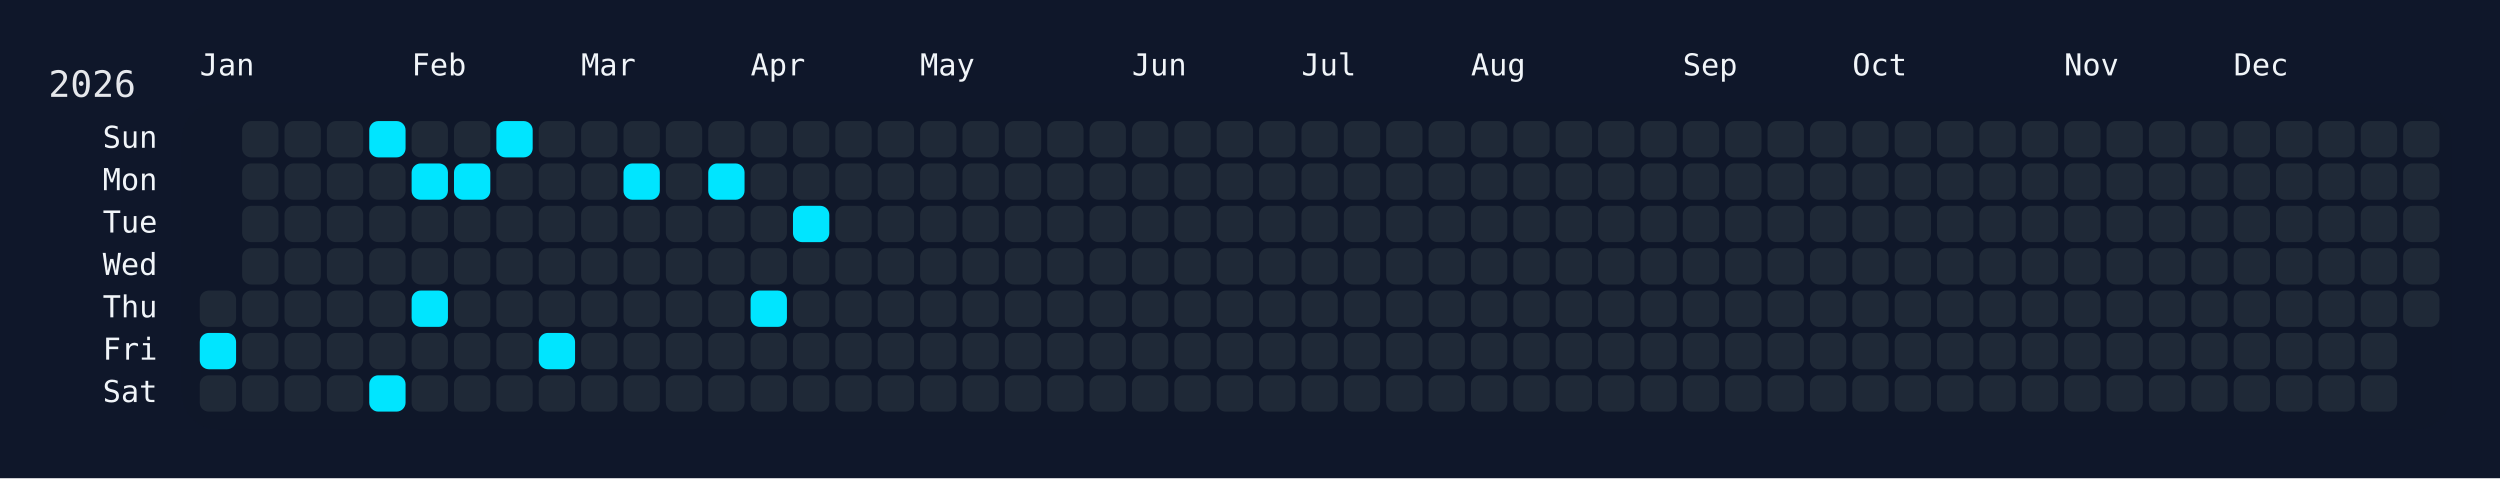
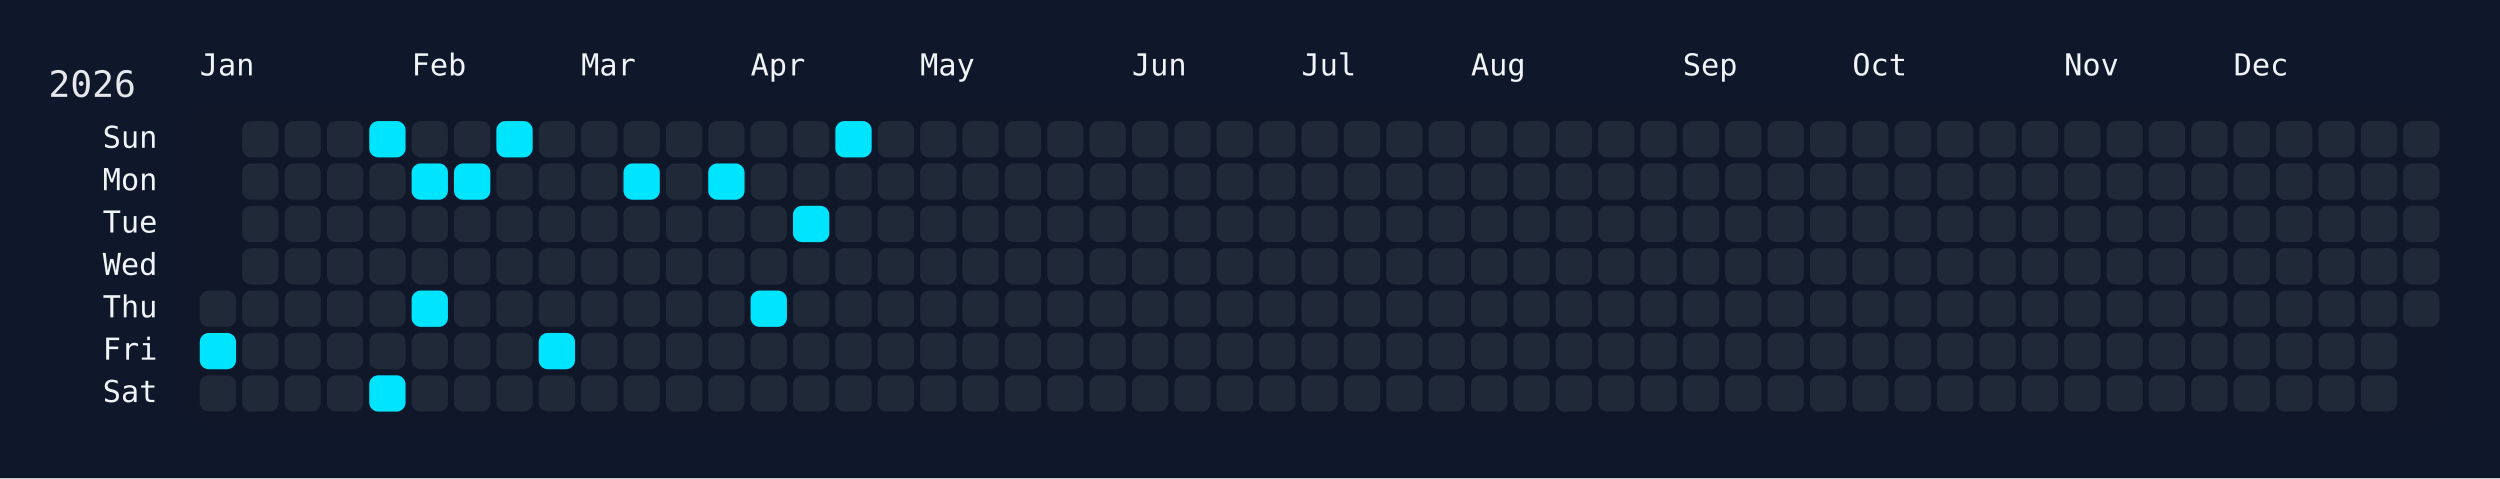
<svg xmlns="http://www.w3.org/2000/svg" width="826" height="158" viewBox="0 0 826 158">
  <rect width="826" height="158" fill="#0f172a" />
  <rect x="60" y="34" width="750" height="108" rx="12" ry="12" fill="rgba(15, 23, 42, 0.8)" />
  <text x="16" y="32" font-size="12" fill="#e5e7eb" font-family="JetBrains Mono, ui-monospace, SFMono-Regular, Menlo, Monaco, Consolas, monospace">2026</text>
  <text x="66" y="18" font-size="10" fill="#f1f5f9" font-family="JetBrains Mono, ui-monospace, SFMono-Regular, Menlo, Monaco, Consolas, monospace" dominant-baseline="hanging">Jan</text>
  <text x="136" y="18" font-size="10" fill="#f1f5f9" font-family="JetBrains Mono, ui-monospace, SFMono-Regular, Menlo, Monaco, Consolas, monospace" dominant-baseline="hanging">Feb</text>
  <text x="192" y="18" font-size="10" fill="#f1f5f9" font-family="JetBrains Mono, ui-monospace, SFMono-Regular, Menlo, Monaco, Consolas, monospace" dominant-baseline="hanging">Mar</text>
  <text x="248" y="18" font-size="10" fill="#f1f5f9" font-family="JetBrains Mono, ui-monospace, SFMono-Regular, Menlo, Monaco, Consolas, monospace" dominant-baseline="hanging">Apr</text>
  <text x="304" y="18" font-size="10" fill="#f1f5f9" font-family="JetBrains Mono, ui-monospace, SFMono-Regular, Menlo, Monaco, Consolas, monospace" dominant-baseline="hanging">May</text>
  <text x="374" y="18" font-size="10" fill="#f1f5f9" font-family="JetBrains Mono, ui-monospace, SFMono-Regular, Menlo, Monaco, Consolas, monospace" dominant-baseline="hanging">Jun</text>
  <text x="430" y="18" font-size="10" fill="#f1f5f9" font-family="JetBrains Mono, ui-monospace, SFMono-Regular, Menlo, Monaco, Consolas, monospace" dominant-baseline="hanging">Jul</text>
  <text x="486" y="18" font-size="10" fill="#f1f5f9" font-family="JetBrains Mono, ui-monospace, SFMono-Regular, Menlo, Monaco, Consolas, monospace" dominant-baseline="hanging">Aug</text>
  <text x="556" y="18" font-size="10" fill="#f1f5f9" font-family="JetBrains Mono, ui-monospace, SFMono-Regular, Menlo, Monaco, Consolas, monospace" dominant-baseline="hanging">Sep</text>
  <text x="612" y="18" font-size="10" fill="#f1f5f9" font-family="JetBrains Mono, ui-monospace, SFMono-Regular, Menlo, Monaco, Consolas, monospace" dominant-baseline="hanging">Oct</text>
  <text x="682" y="18" font-size="10" fill="#f1f5f9" font-family="JetBrains Mono, ui-monospace, SFMono-Regular, Menlo, Monaco, Consolas, monospace" dominant-baseline="hanging">Nov</text>
  <text x="738" y="18" font-size="10" fill="#f1f5f9" font-family="JetBrains Mono, ui-monospace, SFMono-Regular, Menlo, Monaco, Consolas, monospace" dominant-baseline="hanging">Dec</text>
  <text x="52" y="46.0" font-size="10" fill="#f1f5f9" font-family="JetBrains Mono, ui-monospace, SFMono-Regular, Menlo, Monaco, Consolas, monospace" text-anchor="end" dominant-baseline="middle">Sun</text>
  <text x="52" y="60.0" font-size="10" fill="#f1f5f9" font-family="JetBrains Mono, ui-monospace, SFMono-Regular, Menlo, Monaco, Consolas, monospace" text-anchor="end" dominant-baseline="middle">Mon</text>
  <text x="52" y="74.0" font-size="10" fill="#f1f5f9" font-family="JetBrains Mono, ui-monospace, SFMono-Regular, Menlo, Monaco, Consolas, monospace" text-anchor="end" dominant-baseline="middle">Tue</text>
  <text x="52" y="88.0" font-size="10" fill="#f1f5f9" font-family="JetBrains Mono, ui-monospace, SFMono-Regular, Menlo, Monaco, Consolas, monospace" text-anchor="end" dominant-baseline="middle">Wed</text>
  <text x="52" y="102.0" font-size="10" fill="#f1f5f9" font-family="JetBrains Mono, ui-monospace, SFMono-Regular, Menlo, Monaco, Consolas, monospace" text-anchor="end" dominant-baseline="middle">Thu</text>
  <text x="52" y="116.0" font-size="10" fill="#f1f5f9" font-family="JetBrains Mono, ui-monospace, SFMono-Regular, Menlo, Monaco, Consolas, monospace" text-anchor="end" dominant-baseline="middle">Fri</text>
  <text x="52" y="130.0" font-size="10" fill="#f1f5f9" font-family="JetBrains Mono, ui-monospace, SFMono-Regular, Menlo, Monaco, Consolas, monospace" text-anchor="end" dominant-baseline="middle">Sat</text>
  <g transform="translate(66,40)">
    <rect x="0" y="56" width="12" height="12" rx="3" ry="3" fill="#1f2937" data-date="2026-01-01" />
    <rect x="0" y="70" width="12" height="12" rx="3" ry="3" fill="#00e5ff" data-date="2026-01-02" />
    <rect x="0" y="84" width="12" height="12" rx="3" ry="3" fill="#1f2937" data-date="2026-01-03" />
    <rect x="14" y="0" width="12" height="12" rx="3" ry="3" fill="#1f2937" data-date="2026-01-04" />
    <rect x="14" y="14" width="12" height="12" rx="3" ry="3" fill="#1f2937" data-date="2026-01-05" />
    <rect x="14" y="28" width="12" height="12" rx="3" ry="3" fill="#1f2937" data-date="2026-01-06" />
    <rect x="14" y="42" width="12" height="12" rx="3" ry="3" fill="#1f2937" data-date="2026-01-07" />
    <rect x="14" y="56" width="12" height="12" rx="3" ry="3" fill="#1f2937" data-date="2026-01-08" />
    <rect x="14" y="70" width="12" height="12" rx="3" ry="3" fill="#1f2937" data-date="2026-01-09" />
    <rect x="14" y="84" width="12" height="12" rx="3" ry="3" fill="#1f2937" data-date="2026-01-10" />
    <rect x="28" y="0" width="12" height="12" rx="3" ry="3" fill="#1f2937" data-date="2026-01-11" />
    <rect x="28" y="14" width="12" height="12" rx="3" ry="3" fill="#1f2937" data-date="2026-01-12" />
    <rect x="28" y="28" width="12" height="12" rx="3" ry="3" fill="#1f2937" data-date="2026-01-13" />
    <rect x="28" y="42" width="12" height="12" rx="3" ry="3" fill="#1f2937" data-date="2026-01-14" />
    <rect x="28" y="56" width="12" height="12" rx="3" ry="3" fill="#1f2937" data-date="2026-01-15" />
    <rect x="28" y="70" width="12" height="12" rx="3" ry="3" fill="#1f2937" data-date="2026-01-16" />
    <rect x="28" y="84" width="12" height="12" rx="3" ry="3" fill="#1f2937" data-date="2026-01-17" />
    <rect x="42" y="0" width="12" height="12" rx="3" ry="3" fill="#1f2937" data-date="2026-01-18" />
    <rect x="42" y="14" width="12" height="12" rx="3" ry="3" fill="#1f2937" data-date="2026-01-19" />
    <rect x="42" y="28" width="12" height="12" rx="3" ry="3" fill="#1f2937" data-date="2026-01-20" />
    <rect x="42" y="42" width="12" height="12" rx="3" ry="3" fill="#1f2937" data-date="2026-01-21" />
    <rect x="42" y="56" width="12" height="12" rx="3" ry="3" fill="#1f2937" data-date="2026-01-22" />
    <rect x="42" y="70" width="12" height="12" rx="3" ry="3" fill="#1f2937" data-date="2026-01-23" />
    <rect x="42" y="84" width="12" height="12" rx="3" ry="3" fill="#1f2937" data-date="2026-01-24" />
    <rect x="56" y="0" width="12" height="12" rx="3" ry="3" fill="#00e5ff" data-date="2026-01-25" />
    <rect x="56" y="14" width="12" height="12" rx="3" ry="3" fill="#1f2937" data-date="2026-01-26" />
    <rect x="56" y="28" width="12" height="12" rx="3" ry="3" fill="#1f2937" data-date="2026-01-27" />
    <rect x="56" y="42" width="12" height="12" rx="3" ry="3" fill="#1f2937" data-date="2026-01-28" />
    <rect x="56" y="56" width="12" height="12" rx="3" ry="3" fill="#1f2937" data-date="2026-01-29" />
    <rect x="56" y="70" width="12" height="12" rx="3" ry="3" fill="#1f2937" data-date="2026-01-30" />
    <rect x="56" y="84" width="12" height="12" rx="3" ry="3" fill="#00e5ff" data-date="2026-01-31" />
    <rect x="70" y="0" width="12" height="12" rx="3" ry="3" fill="#1f2937" data-date="2026-02-01" />
    <rect x="70" y="14" width="12" height="12" rx="3" ry="3" fill="#00e5ff" data-date="2026-02-02" />
    <rect x="70" y="28" width="12" height="12" rx="3" ry="3" fill="#1f2937" data-date="2026-02-03" />
    <rect x="70" y="42" width="12" height="12" rx="3" ry="3" fill="#1f2937" data-date="2026-02-04" />
    <rect x="70" y="56" width="12" height="12" rx="3" ry="3" fill="#00e5ff" data-date="2026-02-05" />
    <rect x="70" y="70" width="12" height="12" rx="3" ry="3" fill="#1f2937" data-date="2026-02-06" />
    <rect x="70" y="84" width="12" height="12" rx="3" ry="3" fill="#1f2937" data-date="2026-02-07" />
    <rect x="84" y="0" width="12" height="12" rx="3" ry="3" fill="#1f2937" data-date="2026-02-08" />
    <rect x="84" y="14" width="12" height="12" rx="3" ry="3" fill="#00e5ff" data-date="2026-02-09" />
    <rect x="84" y="28" width="12" height="12" rx="3" ry="3" fill="#1f2937" data-date="2026-02-10" />
    <rect x="84" y="42" width="12" height="12" rx="3" ry="3" fill="#1f2937" data-date="2026-02-11" />
    <rect x="84" y="56" width="12" height="12" rx="3" ry="3" fill="#1f2937" data-date="2026-02-12" />
    <rect x="84" y="70" width="12" height="12" rx="3" ry="3" fill="#1f2937" data-date="2026-02-13" />
    <rect x="84" y="84" width="12" height="12" rx="3" ry="3" fill="#1f2937" data-date="2026-02-14" />
    <rect x="98" y="0" width="12" height="12" rx="3" ry="3" fill="#00e5ff" data-date="2026-02-15" />
    <rect x="98" y="14" width="12" height="12" rx="3" ry="3" fill="#1f2937" data-date="2026-02-16" />
    <rect x="98" y="28" width="12" height="12" rx="3" ry="3" fill="#1f2937" data-date="2026-02-17" />
    <rect x="98" y="42" width="12" height="12" rx="3" ry="3" fill="#1f2937" data-date="2026-02-18" />
    <rect x="98" y="56" width="12" height="12" rx="3" ry="3" fill="#1f2937" data-date="2026-02-19" />
    <rect x="98" y="70" width="12" height="12" rx="3" ry="3" fill="#1f2937" data-date="2026-02-20" />
    <rect x="98" y="84" width="12" height="12" rx="3" ry="3" fill="#1f2937" data-date="2026-02-21" />
    <rect x="112" y="0" width="12" height="12" rx="3" ry="3" fill="#1f2937" data-date="2026-02-22" />
    <rect x="112" y="14" width="12" height="12" rx="3" ry="3" fill="#1f2937" data-date="2026-02-23" />
    <rect x="112" y="28" width="12" height="12" rx="3" ry="3" fill="#1f2937" data-date="2026-02-24" />
    <rect x="112" y="42" width="12" height="12" rx="3" ry="3" fill="#1f2937" data-date="2026-02-25" />
    <rect x="112" y="56" width="12" height="12" rx="3" ry="3" fill="#1f2937" data-date="2026-02-26" />
    <rect x="112" y="70" width="12" height="12" rx="3" ry="3" fill="#00e5ff" data-date="2026-02-27" />
    <rect x="112" y="84" width="12" height="12" rx="3" ry="3" fill="#1f2937" data-date="2026-02-28" />
    <rect x="126" y="0" width="12" height="12" rx="3" ry="3" fill="#1f2937" data-date="2026-03-01" />
    <rect x="126" y="14" width="12" height="12" rx="3" ry="3" fill="#1f2937" data-date="2026-03-02" />
    <rect x="126" y="28" width="12" height="12" rx="3" ry="3" fill="#1f2937" data-date="2026-03-03" />
    <rect x="126" y="42" width="12" height="12" rx="3" ry="3" fill="#1f2937" data-date="2026-03-04" />
    <rect x="126" y="56" width="12" height="12" rx="3" ry="3" fill="#1f2937" data-date="2026-03-05" />
    <rect x="126" y="70" width="12" height="12" rx="3" ry="3" fill="#1f2937" data-date="2026-03-06" />
    <rect x="126" y="84" width="12" height="12" rx="3" ry="3" fill="#1f2937" data-date="2026-03-07" />
    <rect x="140" y="0" width="12" height="12" rx="3" ry="3" fill="#1f2937" data-date="2026-03-08" />
    <rect x="140" y="14" width="12" height="12" rx="3" ry="3" fill="#00e5ff" data-date="2026-03-09" />
    <rect x="140" y="28" width="12" height="12" rx="3" ry="3" fill="#1f2937" data-date="2026-03-10" />
    <rect x="140" y="42" width="12" height="12" rx="3" ry="3" fill="#1f2937" data-date="2026-03-11" />
    <rect x="140" y="56" width="12" height="12" rx="3" ry="3" fill="#1f2937" data-date="2026-03-12" />
    <rect x="140" y="70" width="12" height="12" rx="3" ry="3" fill="#1f2937" data-date="2026-03-13" />
    <rect x="140" y="84" width="12" height="12" rx="3" ry="3" fill="#1f2937" data-date="2026-03-14" />
    <rect x="154" y="0" width="12" height="12" rx="3" ry="3" fill="#1f2937" data-date="2026-03-15" />
    <rect x="154" y="14" width="12" height="12" rx="3" ry="3" fill="#1f2937" data-date="2026-03-16" />
    <rect x="154" y="28" width="12" height="12" rx="3" ry="3" fill="#1f2937" data-date="2026-03-17" />
    <rect x="154" y="42" width="12" height="12" rx="3" ry="3" fill="#1f2937" data-date="2026-03-18" />
    <rect x="154" y="56" width="12" height="12" rx="3" ry="3" fill="#1f2937" data-date="2026-03-19" />
    <rect x="154" y="70" width="12" height="12" rx="3" ry="3" fill="#1f2937" data-date="2026-03-20" />
    <rect x="154" y="84" width="12" height="12" rx="3" ry="3" fill="#1f2937" data-date="2026-03-21" />
    <rect x="168" y="0" width="12" height="12" rx="3" ry="3" fill="#1f2937" data-date="2026-03-22" />
    <rect x="168" y="14" width="12" height="12" rx="3" ry="3" fill="#00e5ff" data-date="2026-03-23" />
    <rect x="168" y="28" width="12" height="12" rx="3" ry="3" fill="#1f2937" data-date="2026-03-24" />
    <rect x="168" y="42" width="12" height="12" rx="3" ry="3" fill="#1f2937" data-date="2026-03-25" />
    <rect x="168" y="56" width="12" height="12" rx="3" ry="3" fill="#1f2937" data-date="2026-03-26" />
    <rect x="168" y="70" width="12" height="12" rx="3" ry="3" fill="#1f2937" data-date="2026-03-27" />
    <rect x="168" y="84" width="12" height="12" rx="3" ry="3" fill="#1f2937" data-date="2026-03-28" />
    <rect x="182" y="0" width="12" height="12" rx="3" ry="3" fill="#1f2937" data-date="2026-03-29" />
    <rect x="182" y="14" width="12" height="12" rx="3" ry="3" fill="#1f2937" data-date="2026-03-30" />
    <rect x="182" y="28" width="12" height="12" rx="3" ry="3" fill="#1f2937" data-date="2026-03-31" />
    <rect x="182" y="42" width="12" height="12" rx="3" ry="3" fill="#1f2937" data-date="2026-04-01" />
    <rect x="182" y="56" width="12" height="12" rx="3" ry="3" fill="#00e5ff" data-date="2026-04-02" />
    <rect x="182" y="70" width="12" height="12" rx="3" ry="3" fill="#1f2937" data-date="2026-04-03" />
    <rect x="182" y="84" width="12" height="12" rx="3" ry="3" fill="#1f2937" data-date="2026-04-04" />
    <rect x="196" y="0" width="12" height="12" rx="3" ry="3" fill="#1f2937" data-date="2026-04-05" />
    <rect x="196" y="14" width="12" height="12" rx="3" ry="3" fill="#1f2937" data-date="2026-04-06" />
    <rect x="196" y="28" width="12" height="12" rx="3" ry="3" fill="#00e5ff" data-date="2026-04-07" />
    <rect x="196" y="42" width="12" height="12" rx="3" ry="3" fill="#1f2937" data-date="2026-04-08" />
    <rect x="196" y="56" width="12" height="12" rx="3" ry="3" fill="#1f2937" data-date="2026-04-09" />
    <rect x="196" y="70" width="12" height="12" rx="3" ry="3" fill="#1f2937" data-date="2026-04-10" />
    <rect x="196" y="84" width="12" height="12" rx="3" ry="3" fill="#1f2937" data-date="2026-04-11" />
-     <rect x="210" y="0" width="12" height="12" rx="3" ry="3" fill="#1f2937" data-date="2026-04-12" />
+     <rect x="210" y="0" width="12" height="12" rx="3" ry="3" fill="#00e5ff" data-date="2026-04-12" />
    <rect x="210" y="14" width="12" height="12" rx="3" ry="3" fill="#1f2937" data-date="2026-04-13" />
    <rect x="210" y="28" width="12" height="12" rx="3" ry="3" fill="#1f2937" data-date="2026-04-14" />
    <rect x="210" y="42" width="12" height="12" rx="3" ry="3" fill="#1f2937" data-date="2026-04-15" />
    <rect x="210" y="56" width="12" height="12" rx="3" ry="3" fill="#1f2937" data-date="2026-04-16" />
    <rect x="210" y="70" width="12" height="12" rx="3" ry="3" fill="#1f2937" data-date="2026-04-17" />
    <rect x="210" y="84" width="12" height="12" rx="3" ry="3" fill="#1f2937" data-date="2026-04-18" />
    <rect x="224" y="0" width="12" height="12" rx="3" ry="3" fill="#1f2937" data-date="2026-04-19" />
    <rect x="224" y="14" width="12" height="12" rx="3" ry="3" fill="#1f2937" data-date="2026-04-20" />
    <rect x="224" y="28" width="12" height="12" rx="3" ry="3" fill="#1f2937" data-date="2026-04-21" />
    <rect x="224" y="42" width="12" height="12" rx="3" ry="3" fill="#1f2937" data-date="2026-04-22" />
    <rect x="224" y="56" width="12" height="12" rx="3" ry="3" fill="#1f2937" data-date="2026-04-23" />
    <rect x="224" y="70" width="12" height="12" rx="3" ry="3" fill="#1f2937" data-date="2026-04-24" />
    <rect x="224" y="84" width="12" height="12" rx="3" ry="3" fill="#1f2937" data-date="2026-04-25" />
    <rect x="238" y="0" width="12" height="12" rx="3" ry="3" fill="#1f2937" data-date="2026-04-26" />
    <rect x="238" y="14" width="12" height="12" rx="3" ry="3" fill="#1f2937" data-date="2026-04-27" />
    <rect x="238" y="28" width="12" height="12" rx="3" ry="3" fill="#1f2937" data-date="2026-04-28" />
    <rect x="238" y="42" width="12" height="12" rx="3" ry="3" fill="#1f2937" data-date="2026-04-29" />
    <rect x="238" y="56" width="12" height="12" rx="3" ry="3" fill="#1f2937" data-date="2026-04-30" />
    <rect x="238" y="70" width="12" height="12" rx="3" ry="3" fill="#1f2937" data-date="2026-05-01" />
    <rect x="238" y="84" width="12" height="12" rx="3" ry="3" fill="#1f2937" data-date="2026-05-02" />
    <rect x="252" y="0" width="12" height="12" rx="3" ry="3" fill="#1f2937" data-date="2026-05-03" />
    <rect x="252" y="14" width="12" height="12" rx="3" ry="3" fill="#1f2937" data-date="2026-05-04" />
    <rect x="252" y="28" width="12" height="12" rx="3" ry="3" fill="#1f2937" data-date="2026-05-05" />
    <rect x="252" y="42" width="12" height="12" rx="3" ry="3" fill="#1f2937" data-date="2026-05-06" />
    <rect x="252" y="56" width="12" height="12" rx="3" ry="3" fill="#1f2937" data-date="2026-05-07" />
    <rect x="252" y="70" width="12" height="12" rx="3" ry="3" fill="#1f2937" data-date="2026-05-08" />
    <rect x="252" y="84" width="12" height="12" rx="3" ry="3" fill="#1f2937" data-date="2026-05-09" />
    <rect x="266" y="0" width="12" height="12" rx="3" ry="3" fill="#1f2937" data-date="2026-05-10" />
    <rect x="266" y="14" width="12" height="12" rx="3" ry="3" fill="#1f2937" data-date="2026-05-11" />
    <rect x="266" y="28" width="12" height="12" rx="3" ry="3" fill="#1f2937" data-date="2026-05-12" />
    <rect x="266" y="42" width="12" height="12" rx="3" ry="3" fill="#1f2937" data-date="2026-05-13" />
    <rect x="266" y="56" width="12" height="12" rx="3" ry="3" fill="#1f2937" data-date="2026-05-14" />
    <rect x="266" y="70" width="12" height="12" rx="3" ry="3" fill="#1f2937" data-date="2026-05-15" />
    <rect x="266" y="84" width="12" height="12" rx="3" ry="3" fill="#1f2937" data-date="2026-05-16" />
    <rect x="280" y="0" width="12" height="12" rx="3" ry="3" fill="#1f2937" data-date="2026-05-17" />
    <rect x="280" y="14" width="12" height="12" rx="3" ry="3" fill="#1f2937" data-date="2026-05-18" />
    <rect x="280" y="28" width="12" height="12" rx="3" ry="3" fill="#1f2937" data-date="2026-05-19" />
    <rect x="280" y="42" width="12" height="12" rx="3" ry="3" fill="#1f2937" data-date="2026-05-20" />
    <rect x="280" y="56" width="12" height="12" rx="3" ry="3" fill="#1f2937" data-date="2026-05-21" />
    <rect x="280" y="70" width="12" height="12" rx="3" ry="3" fill="#1f2937" data-date="2026-05-22" />
    <rect x="280" y="84" width="12" height="12" rx="3" ry="3" fill="#1f2937" data-date="2026-05-23" />
    <rect x="294" y="0" width="12" height="12" rx="3" ry="3" fill="#1f2937" data-date="2026-05-24" />
    <rect x="294" y="14" width="12" height="12" rx="3" ry="3" fill="#1f2937" data-date="2026-05-25" />
    <rect x="294" y="28" width="12" height="12" rx="3" ry="3" fill="#1f2937" data-date="2026-05-26" />
    <rect x="294" y="42" width="12" height="12" rx="3" ry="3" fill="#1f2937" data-date="2026-05-27" />
    <rect x="294" y="56" width="12" height="12" rx="3" ry="3" fill="#1f2937" data-date="2026-05-28" />
    <rect x="294" y="70" width="12" height="12" rx="3" ry="3" fill="#1f2937" data-date="2026-05-29" />
    <rect x="294" y="84" width="12" height="12" rx="3" ry="3" fill="#1f2937" data-date="2026-05-30" />
    <rect x="308" y="0" width="12" height="12" rx="3" ry="3" fill="#1f2937" data-date="2026-05-31" />
    <rect x="308" y="14" width="12" height="12" rx="3" ry="3" fill="#1f2937" data-date="2026-06-01" />
    <rect x="308" y="28" width="12" height="12" rx="3" ry="3" fill="#1f2937" data-date="2026-06-02" />
    <rect x="308" y="42" width="12" height="12" rx="3" ry="3" fill="#1f2937" data-date="2026-06-03" />
    <rect x="308" y="56" width="12" height="12" rx="3" ry="3" fill="#1f2937" data-date="2026-06-04" />
    <rect x="308" y="70" width="12" height="12" rx="3" ry="3" fill="#1f2937" data-date="2026-06-05" />
    <rect x="308" y="84" width="12" height="12" rx="3" ry="3" fill="#1f2937" data-date="2026-06-06" />
    <rect x="322" y="0" width="12" height="12" rx="3" ry="3" fill="#1f2937" data-date="2026-06-07" />
    <rect x="322" y="14" width="12" height="12" rx="3" ry="3" fill="#1f2937" data-date="2026-06-08" />
    <rect x="322" y="28" width="12" height="12" rx="3" ry="3" fill="#1f2937" data-date="2026-06-09" />
    <rect x="322" y="42" width="12" height="12" rx="3" ry="3" fill="#1f2937" data-date="2026-06-10" />
    <rect x="322" y="56" width="12" height="12" rx="3" ry="3" fill="#1f2937" data-date="2026-06-11" />
    <rect x="322" y="70" width="12" height="12" rx="3" ry="3" fill="#1f2937" data-date="2026-06-12" />
    <rect x="322" y="84" width="12" height="12" rx="3" ry="3" fill="#1f2937" data-date="2026-06-13" />
    <rect x="336" y="0" width="12" height="12" rx="3" ry="3" fill="#1f2937" data-date="2026-06-14" />
    <rect x="336" y="14" width="12" height="12" rx="3" ry="3" fill="#1f2937" data-date="2026-06-15" />
    <rect x="336" y="28" width="12" height="12" rx="3" ry="3" fill="#1f2937" data-date="2026-06-16" />
    <rect x="336" y="42" width="12" height="12" rx="3" ry="3" fill="#1f2937" data-date="2026-06-17" />
    <rect x="336" y="56" width="12" height="12" rx="3" ry="3" fill="#1f2937" data-date="2026-06-18" />
    <rect x="336" y="70" width="12" height="12" rx="3" ry="3" fill="#1f2937" data-date="2026-06-19" />
    <rect x="336" y="84" width="12" height="12" rx="3" ry="3" fill="#1f2937" data-date="2026-06-20" />
    <rect x="350" y="0" width="12" height="12" rx="3" ry="3" fill="#1f2937" data-date="2026-06-21" />
    <rect x="350" y="14" width="12" height="12" rx="3" ry="3" fill="#1f2937" data-date="2026-06-22" />
    <rect x="350" y="28" width="12" height="12" rx="3" ry="3" fill="#1f2937" data-date="2026-06-23" />
    <rect x="350" y="42" width="12" height="12" rx="3" ry="3" fill="#1f2937" data-date="2026-06-24" />
    <rect x="350" y="56" width="12" height="12" rx="3" ry="3" fill="#1f2937" data-date="2026-06-25" />
    <rect x="350" y="70" width="12" height="12" rx="3" ry="3" fill="#1f2937" data-date="2026-06-26" />
    <rect x="350" y="84" width="12" height="12" rx="3" ry="3" fill="#1f2937" data-date="2026-06-27" />
    <rect x="364" y="0" width="12" height="12" rx="3" ry="3" fill="#1f2937" data-date="2026-06-28" />
    <rect x="364" y="14" width="12" height="12" rx="3" ry="3" fill="#1f2937" data-date="2026-06-29" />
    <rect x="364" y="28" width="12" height="12" rx="3" ry="3" fill="#1f2937" data-date="2026-06-30" />
    <rect x="364" y="42" width="12" height="12" rx="3" ry="3" fill="#1f2937" data-date="2026-07-01" />
    <rect x="364" y="56" width="12" height="12" rx="3" ry="3" fill="#1f2937" data-date="2026-07-02" />
    <rect x="364" y="70" width="12" height="12" rx="3" ry="3" fill="#1f2937" data-date="2026-07-03" />
    <rect x="364" y="84" width="12" height="12" rx="3" ry="3" fill="#1f2937" data-date="2026-07-04" />
    <rect x="378" y="0" width="12" height="12" rx="3" ry="3" fill="#1f2937" data-date="2026-07-05" />
    <rect x="378" y="14" width="12" height="12" rx="3" ry="3" fill="#1f2937" data-date="2026-07-06" />
    <rect x="378" y="28" width="12" height="12" rx="3" ry="3" fill="#1f2937" data-date="2026-07-07" />
    <rect x="378" y="42" width="12" height="12" rx="3" ry="3" fill="#1f2937" data-date="2026-07-08" />
    <rect x="378" y="56" width="12" height="12" rx="3" ry="3" fill="#1f2937" data-date="2026-07-09" />
    <rect x="378" y="70" width="12" height="12" rx="3" ry="3" fill="#1f2937" data-date="2026-07-10" />
    <rect x="378" y="84" width="12" height="12" rx="3" ry="3" fill="#1f2937" data-date="2026-07-11" />
    <rect x="392" y="0" width="12" height="12" rx="3" ry="3" fill="#1f2937" data-date="2026-07-12" />
    <rect x="392" y="14" width="12" height="12" rx="3" ry="3" fill="#1f2937" data-date="2026-07-13" />
    <rect x="392" y="28" width="12" height="12" rx="3" ry="3" fill="#1f2937" data-date="2026-07-14" />
    <rect x="392" y="42" width="12" height="12" rx="3" ry="3" fill="#1f2937" data-date="2026-07-15" />
    <rect x="392" y="56" width="12" height="12" rx="3" ry="3" fill="#1f2937" data-date="2026-07-16" />
    <rect x="392" y="70" width="12" height="12" rx="3" ry="3" fill="#1f2937" data-date="2026-07-17" />
    <rect x="392" y="84" width="12" height="12" rx="3" ry="3" fill="#1f2937" data-date="2026-07-18" />
    <rect x="406" y="0" width="12" height="12" rx="3" ry="3" fill="#1f2937" data-date="2026-07-19" />
    <rect x="406" y="14" width="12" height="12" rx="3" ry="3" fill="#1f2937" data-date="2026-07-20" />
    <rect x="406" y="28" width="12" height="12" rx="3" ry="3" fill="#1f2937" data-date="2026-07-21" />
    <rect x="406" y="42" width="12" height="12" rx="3" ry="3" fill="#1f2937" data-date="2026-07-22" />
    <rect x="406" y="56" width="12" height="12" rx="3" ry="3" fill="#1f2937" data-date="2026-07-23" />
    <rect x="406" y="70" width="12" height="12" rx="3" ry="3" fill="#1f2937" data-date="2026-07-24" />
    <rect x="406" y="84" width="12" height="12" rx="3" ry="3" fill="#1f2937" data-date="2026-07-25" />
    <rect x="420" y="0" width="12" height="12" rx="3" ry="3" fill="#1f2937" data-date="2026-07-26" />
    <rect x="420" y="14" width="12" height="12" rx="3" ry="3" fill="#1f2937" data-date="2026-07-27" />
    <rect x="420" y="28" width="12" height="12" rx="3" ry="3" fill="#1f2937" data-date="2026-07-28" />
    <rect x="420" y="42" width="12" height="12" rx="3" ry="3" fill="#1f2937" data-date="2026-07-29" />
    <rect x="420" y="56" width="12" height="12" rx="3" ry="3" fill="#1f2937" data-date="2026-07-30" />
    <rect x="420" y="70" width="12" height="12" rx="3" ry="3" fill="#1f2937" data-date="2026-07-31" />
    <rect x="420" y="84" width="12" height="12" rx="3" ry="3" fill="#1f2937" data-date="2026-08-01" />
    <rect x="434" y="0" width="12" height="12" rx="3" ry="3" fill="#1f2937" data-date="2026-08-02" />
    <rect x="434" y="14" width="12" height="12" rx="3" ry="3" fill="#1f2937" data-date="2026-08-03" />
    <rect x="434" y="28" width="12" height="12" rx="3" ry="3" fill="#1f2937" data-date="2026-08-04" />
    <rect x="434" y="42" width="12" height="12" rx="3" ry="3" fill="#1f2937" data-date="2026-08-05" />
    <rect x="434" y="56" width="12" height="12" rx="3" ry="3" fill="#1f2937" data-date="2026-08-06" />
    <rect x="434" y="70" width="12" height="12" rx="3" ry="3" fill="#1f2937" data-date="2026-08-07" />
    <rect x="434" y="84" width="12" height="12" rx="3" ry="3" fill="#1f2937" data-date="2026-08-08" />
    <rect x="448" y="0" width="12" height="12" rx="3" ry="3" fill="#1f2937" data-date="2026-08-09" />
    <rect x="448" y="14" width="12" height="12" rx="3" ry="3" fill="#1f2937" data-date="2026-08-10" />
    <rect x="448" y="28" width="12" height="12" rx="3" ry="3" fill="#1f2937" data-date="2026-08-11" />
    <rect x="448" y="42" width="12" height="12" rx="3" ry="3" fill="#1f2937" data-date="2026-08-12" />
    <rect x="448" y="56" width="12" height="12" rx="3" ry="3" fill="#1f2937" data-date="2026-08-13" />
    <rect x="448" y="70" width="12" height="12" rx="3" ry="3" fill="#1f2937" data-date="2026-08-14" />
    <rect x="448" y="84" width="12" height="12" rx="3" ry="3" fill="#1f2937" data-date="2026-08-15" />
    <rect x="462" y="0" width="12" height="12" rx="3" ry="3" fill="#1f2937" data-date="2026-08-16" />
    <rect x="462" y="14" width="12" height="12" rx="3" ry="3" fill="#1f2937" data-date="2026-08-17" />
    <rect x="462" y="28" width="12" height="12" rx="3" ry="3" fill="#1f2937" data-date="2026-08-18" />
    <rect x="462" y="42" width="12" height="12" rx="3" ry="3" fill="#1f2937" data-date="2026-08-19" />
    <rect x="462" y="56" width="12" height="12" rx="3" ry="3" fill="#1f2937" data-date="2026-08-20" />
    <rect x="462" y="70" width="12" height="12" rx="3" ry="3" fill="#1f2937" data-date="2026-08-21" />
    <rect x="462" y="84" width="12" height="12" rx="3" ry="3" fill="#1f2937" data-date="2026-08-22" />
    <rect x="476" y="0" width="12" height="12" rx="3" ry="3" fill="#1f2937" data-date="2026-08-23" />
    <rect x="476" y="14" width="12" height="12" rx="3" ry="3" fill="#1f2937" data-date="2026-08-24" />
    <rect x="476" y="28" width="12" height="12" rx="3" ry="3" fill="#1f2937" data-date="2026-08-25" />
    <rect x="476" y="42" width="12" height="12" rx="3" ry="3" fill="#1f2937" data-date="2026-08-26" />
    <rect x="476" y="56" width="12" height="12" rx="3" ry="3" fill="#1f2937" data-date="2026-08-27" />
    <rect x="476" y="70" width="12" height="12" rx="3" ry="3" fill="#1f2937" data-date="2026-08-28" />
    <rect x="476" y="84" width="12" height="12" rx="3" ry="3" fill="#1f2937" data-date="2026-08-29" />
    <rect x="490" y="0" width="12" height="12" rx="3" ry="3" fill="#1f2937" data-date="2026-08-30" />
    <rect x="490" y="14" width="12" height="12" rx="3" ry="3" fill="#1f2937" data-date="2026-08-31" />
    <rect x="490" y="28" width="12" height="12" rx="3" ry="3" fill="#1f2937" data-date="2026-09-01" />
    <rect x="490" y="42" width="12" height="12" rx="3" ry="3" fill="#1f2937" data-date="2026-09-02" />
    <rect x="490" y="56" width="12" height="12" rx="3" ry="3" fill="#1f2937" data-date="2026-09-03" />
    <rect x="490" y="70" width="12" height="12" rx="3" ry="3" fill="#1f2937" data-date="2026-09-04" />
    <rect x="490" y="84" width="12" height="12" rx="3" ry="3" fill="#1f2937" data-date="2026-09-05" />
    <rect x="504" y="0" width="12" height="12" rx="3" ry="3" fill="#1f2937" data-date="2026-09-06" />
    <rect x="504" y="14" width="12" height="12" rx="3" ry="3" fill="#1f2937" data-date="2026-09-07" />
    <rect x="504" y="28" width="12" height="12" rx="3" ry="3" fill="#1f2937" data-date="2026-09-08" />
    <rect x="504" y="42" width="12" height="12" rx="3" ry="3" fill="#1f2937" data-date="2026-09-09" />
    <rect x="504" y="56" width="12" height="12" rx="3" ry="3" fill="#1f2937" data-date="2026-09-10" />
    <rect x="504" y="70" width="12" height="12" rx="3" ry="3" fill="#1f2937" data-date="2026-09-11" />
    <rect x="504" y="84" width="12" height="12" rx="3" ry="3" fill="#1f2937" data-date="2026-09-12" />
    <rect x="518" y="0" width="12" height="12" rx="3" ry="3" fill="#1f2937" data-date="2026-09-13" />
    <rect x="518" y="14" width="12" height="12" rx="3" ry="3" fill="#1f2937" data-date="2026-09-14" />
    <rect x="518" y="28" width="12" height="12" rx="3" ry="3" fill="#1f2937" data-date="2026-09-15" />
    <rect x="518" y="42" width="12" height="12" rx="3" ry="3" fill="#1f2937" data-date="2026-09-16" />
    <rect x="518" y="56" width="12" height="12" rx="3" ry="3" fill="#1f2937" data-date="2026-09-17" />
    <rect x="518" y="70" width="12" height="12" rx="3" ry="3" fill="#1f2937" data-date="2026-09-18" />
    <rect x="518" y="84" width="12" height="12" rx="3" ry="3" fill="#1f2937" data-date="2026-09-19" />
    <rect x="532" y="0" width="12" height="12" rx="3" ry="3" fill="#1f2937" data-date="2026-09-20" />
    <rect x="532" y="14" width="12" height="12" rx="3" ry="3" fill="#1f2937" data-date="2026-09-21" />
    <rect x="532" y="28" width="12" height="12" rx="3" ry="3" fill="#1f2937" data-date="2026-09-22" />
    <rect x="532" y="42" width="12" height="12" rx="3" ry="3" fill="#1f2937" data-date="2026-09-23" />
    <rect x="532" y="56" width="12" height="12" rx="3" ry="3" fill="#1f2937" data-date="2026-09-24" />
    <rect x="532" y="70" width="12" height="12" rx="3" ry="3" fill="#1f2937" data-date="2026-09-25" />
    <rect x="532" y="84" width="12" height="12" rx="3" ry="3" fill="#1f2937" data-date="2026-09-26" />
    <rect x="546" y="0" width="12" height="12" rx="3" ry="3" fill="#1f2937" data-date="2026-09-27" />
    <rect x="546" y="14" width="12" height="12" rx="3" ry="3" fill="#1f2937" data-date="2026-09-28" />
    <rect x="546" y="28" width="12" height="12" rx="3" ry="3" fill="#1f2937" data-date="2026-09-29" />
    <rect x="546" y="42" width="12" height="12" rx="3" ry="3" fill="#1f2937" data-date="2026-09-30" />
    <rect x="546" y="56" width="12" height="12" rx="3" ry="3" fill="#1f2937" data-date="2026-10-01" />
    <rect x="546" y="70" width="12" height="12" rx="3" ry="3" fill="#1f2937" data-date="2026-10-02" />
    <rect x="546" y="84" width="12" height="12" rx="3" ry="3" fill="#1f2937" data-date="2026-10-03" />
    <rect x="560" y="0" width="12" height="12" rx="3" ry="3" fill="#1f2937" data-date="2026-10-04" />
    <rect x="560" y="14" width="12" height="12" rx="3" ry="3" fill="#1f2937" data-date="2026-10-05" />
    <rect x="560" y="28" width="12" height="12" rx="3" ry="3" fill="#1f2937" data-date="2026-10-06" />
    <rect x="560" y="42" width="12" height="12" rx="3" ry="3" fill="#1f2937" data-date="2026-10-07" />
    <rect x="560" y="56" width="12" height="12" rx="3" ry="3" fill="#1f2937" data-date="2026-10-08" />
    <rect x="560" y="70" width="12" height="12" rx="3" ry="3" fill="#1f2937" data-date="2026-10-09" />
    <rect x="560" y="84" width="12" height="12" rx="3" ry="3" fill="#1f2937" data-date="2026-10-10" />
    <rect x="574" y="0" width="12" height="12" rx="3" ry="3" fill="#1f2937" data-date="2026-10-11" />
    <rect x="574" y="14" width="12" height="12" rx="3" ry="3" fill="#1f2937" data-date="2026-10-12" />
    <rect x="574" y="28" width="12" height="12" rx="3" ry="3" fill="#1f2937" data-date="2026-10-13" />
    <rect x="574" y="42" width="12" height="12" rx="3" ry="3" fill="#1f2937" data-date="2026-10-14" />
    <rect x="574" y="56" width="12" height="12" rx="3" ry="3" fill="#1f2937" data-date="2026-10-15" />
    <rect x="574" y="70" width="12" height="12" rx="3" ry="3" fill="#1f2937" data-date="2026-10-16" />
    <rect x="574" y="84" width="12" height="12" rx="3" ry="3" fill="#1f2937" data-date="2026-10-17" />
    <rect x="588" y="0" width="12" height="12" rx="3" ry="3" fill="#1f2937" data-date="2026-10-18" />
    <rect x="588" y="14" width="12" height="12" rx="3" ry="3" fill="#1f2937" data-date="2026-10-19" />
    <rect x="588" y="28" width="12" height="12" rx="3" ry="3" fill="#1f2937" data-date="2026-10-20" />
    <rect x="588" y="42" width="12" height="12" rx="3" ry="3" fill="#1f2937" data-date="2026-10-21" />
    <rect x="588" y="56" width="12" height="12" rx="3" ry="3" fill="#1f2937" data-date="2026-10-22" />
    <rect x="588" y="70" width="12" height="12" rx="3" ry="3" fill="#1f2937" data-date="2026-10-23" />
    <rect x="588" y="84" width="12" height="12" rx="3" ry="3" fill="#1f2937" data-date="2026-10-24" />
    <rect x="602" y="0" width="12" height="12" rx="3" ry="3" fill="#1f2937" data-date="2026-10-25" />
    <rect x="602" y="14" width="12" height="12" rx="3" ry="3" fill="#1f2937" data-date="2026-10-26" />
    <rect x="602" y="28" width="12" height="12" rx="3" ry="3" fill="#1f2937" data-date="2026-10-27" />
    <rect x="602" y="42" width="12" height="12" rx="3" ry="3" fill="#1f2937" data-date="2026-10-28" />
    <rect x="602" y="56" width="12" height="12" rx="3" ry="3" fill="#1f2937" data-date="2026-10-29" />
    <rect x="602" y="70" width="12" height="12" rx="3" ry="3" fill="#1f2937" data-date="2026-10-30" />
    <rect x="602" y="84" width="12" height="12" rx="3" ry="3" fill="#1f2937" data-date="2026-10-31" />
    <rect x="616" y="0" width="12" height="12" rx="3" ry="3" fill="#1f2937" data-date="2026-11-01" />
    <rect x="616" y="14" width="12" height="12" rx="3" ry="3" fill="#1f2937" data-date="2026-11-02" />
    <rect x="616" y="28" width="12" height="12" rx="3" ry="3" fill="#1f2937" data-date="2026-11-03" />
    <rect x="616" y="42" width="12" height="12" rx="3" ry="3" fill="#1f2937" data-date="2026-11-04" />
    <rect x="616" y="56" width="12" height="12" rx="3" ry="3" fill="#1f2937" data-date="2026-11-05" />
    <rect x="616" y="70" width="12" height="12" rx="3" ry="3" fill="#1f2937" data-date="2026-11-06" />
    <rect x="616" y="84" width="12" height="12" rx="3" ry="3" fill="#1f2937" data-date="2026-11-07" />
    <rect x="630" y="0" width="12" height="12" rx="3" ry="3" fill="#1f2937" data-date="2026-11-08" />
    <rect x="630" y="14" width="12" height="12" rx="3" ry="3" fill="#1f2937" data-date="2026-11-09" />
    <rect x="630" y="28" width="12" height="12" rx="3" ry="3" fill="#1f2937" data-date="2026-11-10" />
    <rect x="630" y="42" width="12" height="12" rx="3" ry="3" fill="#1f2937" data-date="2026-11-11" />
    <rect x="630" y="56" width="12" height="12" rx="3" ry="3" fill="#1f2937" data-date="2026-11-12" />
    <rect x="630" y="70" width="12" height="12" rx="3" ry="3" fill="#1f2937" data-date="2026-11-13" />
    <rect x="630" y="84" width="12" height="12" rx="3" ry="3" fill="#1f2937" data-date="2026-11-14" />
    <rect x="644" y="0" width="12" height="12" rx="3" ry="3" fill="#1f2937" data-date="2026-11-15" />
    <rect x="644" y="14" width="12" height="12" rx="3" ry="3" fill="#1f2937" data-date="2026-11-16" />
    <rect x="644" y="28" width="12" height="12" rx="3" ry="3" fill="#1f2937" data-date="2026-11-17" />
    <rect x="644" y="42" width="12" height="12" rx="3" ry="3" fill="#1f2937" data-date="2026-11-18" />
    <rect x="644" y="56" width="12" height="12" rx="3" ry="3" fill="#1f2937" data-date="2026-11-19" />
    <rect x="644" y="70" width="12" height="12" rx="3" ry="3" fill="#1f2937" data-date="2026-11-20" />
    <rect x="644" y="84" width="12" height="12" rx="3" ry="3" fill="#1f2937" data-date="2026-11-21" />
    <rect x="658" y="0" width="12" height="12" rx="3" ry="3" fill="#1f2937" data-date="2026-11-22" />
    <rect x="658" y="14" width="12" height="12" rx="3" ry="3" fill="#1f2937" data-date="2026-11-23" />
    <rect x="658" y="28" width="12" height="12" rx="3" ry="3" fill="#1f2937" data-date="2026-11-24" />
    <rect x="658" y="42" width="12" height="12" rx="3" ry="3" fill="#1f2937" data-date="2026-11-25" />
    <rect x="658" y="56" width="12" height="12" rx="3" ry="3" fill="#1f2937" data-date="2026-11-26" />
    <rect x="658" y="70" width="12" height="12" rx="3" ry="3" fill="#1f2937" data-date="2026-11-27" />
    <rect x="658" y="84" width="12" height="12" rx="3" ry="3" fill="#1f2937" data-date="2026-11-28" />
    <rect x="672" y="0" width="12" height="12" rx="3" ry="3" fill="#1f2937" data-date="2026-11-29" />
    <rect x="672" y="14" width="12" height="12" rx="3" ry="3" fill="#1f2937" data-date="2026-11-30" />
    <rect x="672" y="28" width="12" height="12" rx="3" ry="3" fill="#1f2937" data-date="2026-12-01" />
    <rect x="672" y="42" width="12" height="12" rx="3" ry="3" fill="#1f2937" data-date="2026-12-02" />
    <rect x="672" y="56" width="12" height="12" rx="3" ry="3" fill="#1f2937" data-date="2026-12-03" />
    <rect x="672" y="70" width="12" height="12" rx="3" ry="3" fill="#1f2937" data-date="2026-12-04" />
    <rect x="672" y="84" width="12" height="12" rx="3" ry="3" fill="#1f2937" data-date="2026-12-05" />
    <rect x="686" y="0" width="12" height="12" rx="3" ry="3" fill="#1f2937" data-date="2026-12-06" />
    <rect x="686" y="14" width="12" height="12" rx="3" ry="3" fill="#1f2937" data-date="2026-12-07" />
    <rect x="686" y="28" width="12" height="12" rx="3" ry="3" fill="#1f2937" data-date="2026-12-08" />
    <rect x="686" y="42" width="12" height="12" rx="3" ry="3" fill="#1f2937" data-date="2026-12-09" />
    <rect x="686" y="56" width="12" height="12" rx="3" ry="3" fill="#1f2937" data-date="2026-12-10" />
    <rect x="686" y="70" width="12" height="12" rx="3" ry="3" fill="#1f2937" data-date="2026-12-11" />
    <rect x="686" y="84" width="12" height="12" rx="3" ry="3" fill="#1f2937" data-date="2026-12-12" />
    <rect x="700" y="0" width="12" height="12" rx="3" ry="3" fill="#1f2937" data-date="2026-12-13" />
    <rect x="700" y="14" width="12" height="12" rx="3" ry="3" fill="#1f2937" data-date="2026-12-14" />
    <rect x="700" y="28" width="12" height="12" rx="3" ry="3" fill="#1f2937" data-date="2026-12-15" />
    <rect x="700" y="42" width="12" height="12" rx="3" ry="3" fill="#1f2937" data-date="2026-12-16" />
    <rect x="700" y="56" width="12" height="12" rx="3" ry="3" fill="#1f2937" data-date="2026-12-17" />
    <rect x="700" y="70" width="12" height="12" rx="3" ry="3" fill="#1f2937" data-date="2026-12-18" />
    <rect x="700" y="84" width="12" height="12" rx="3" ry="3" fill="#1f2937" data-date="2026-12-19" />
    <rect x="714" y="0" width="12" height="12" rx="3" ry="3" fill="#1f2937" data-date="2026-12-20" />
    <rect x="714" y="14" width="12" height="12" rx="3" ry="3" fill="#1f2937" data-date="2026-12-21" />
    <rect x="714" y="28" width="12" height="12" rx="3" ry="3" fill="#1f2937" data-date="2026-12-22" />
    <rect x="714" y="42" width="12" height="12" rx="3" ry="3" fill="#1f2937" data-date="2026-12-23" />
    <rect x="714" y="56" width="12" height="12" rx="3" ry="3" fill="#1f2937" data-date="2026-12-24" />
    <rect x="714" y="70" width="12" height="12" rx="3" ry="3" fill="#1f2937" data-date="2026-12-25" />
    <rect x="714" y="84" width="12" height="12" rx="3" ry="3" fill="#1f2937" data-date="2026-12-26" />
    <rect x="728" y="0" width="12" height="12" rx="3" ry="3" fill="#1f2937" data-date="2026-12-27" />
    <rect x="728" y="14" width="12" height="12" rx="3" ry="3" fill="#1f2937" data-date="2026-12-28" />
    <rect x="728" y="28" width="12" height="12" rx="3" ry="3" fill="#1f2937" data-date="2026-12-29" />
    <rect x="728" y="42" width="12" height="12" rx="3" ry="3" fill="#1f2937" data-date="2026-12-30" />
    <rect x="728" y="56" width="12" height="12" rx="3" ry="3" fill="#1f2937" data-date="2026-12-31" />
  </g>
</svg>
